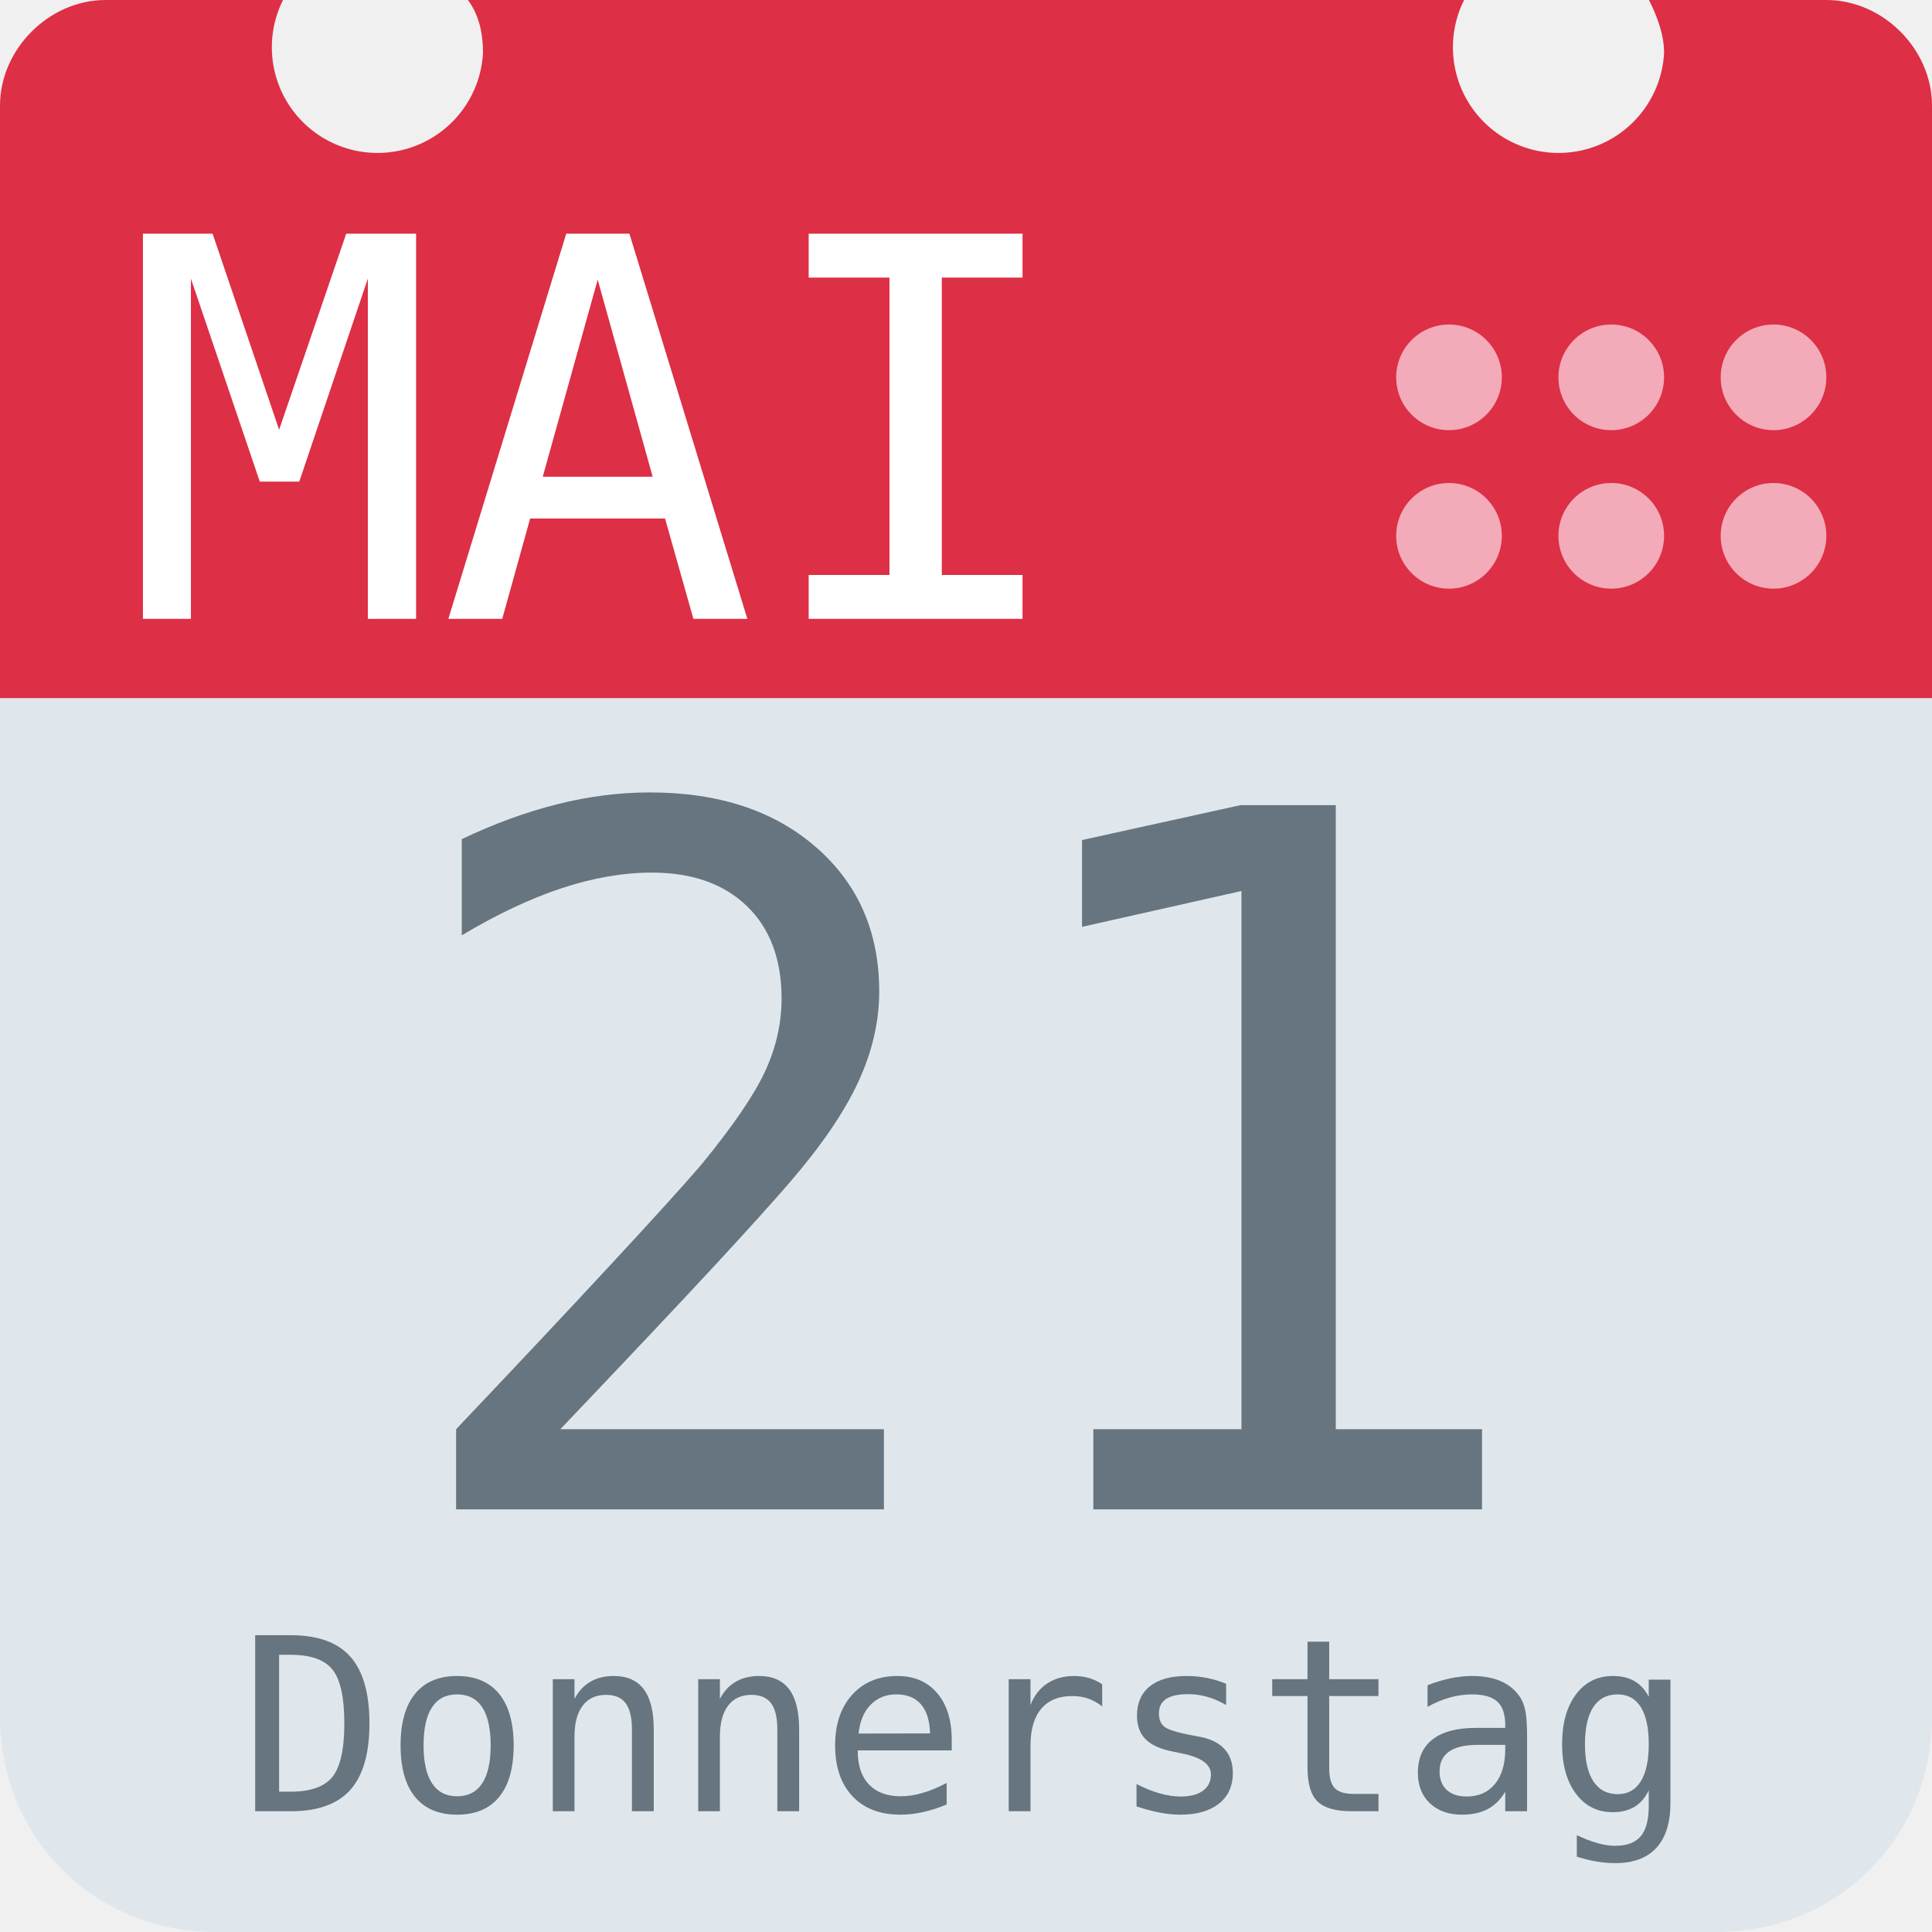
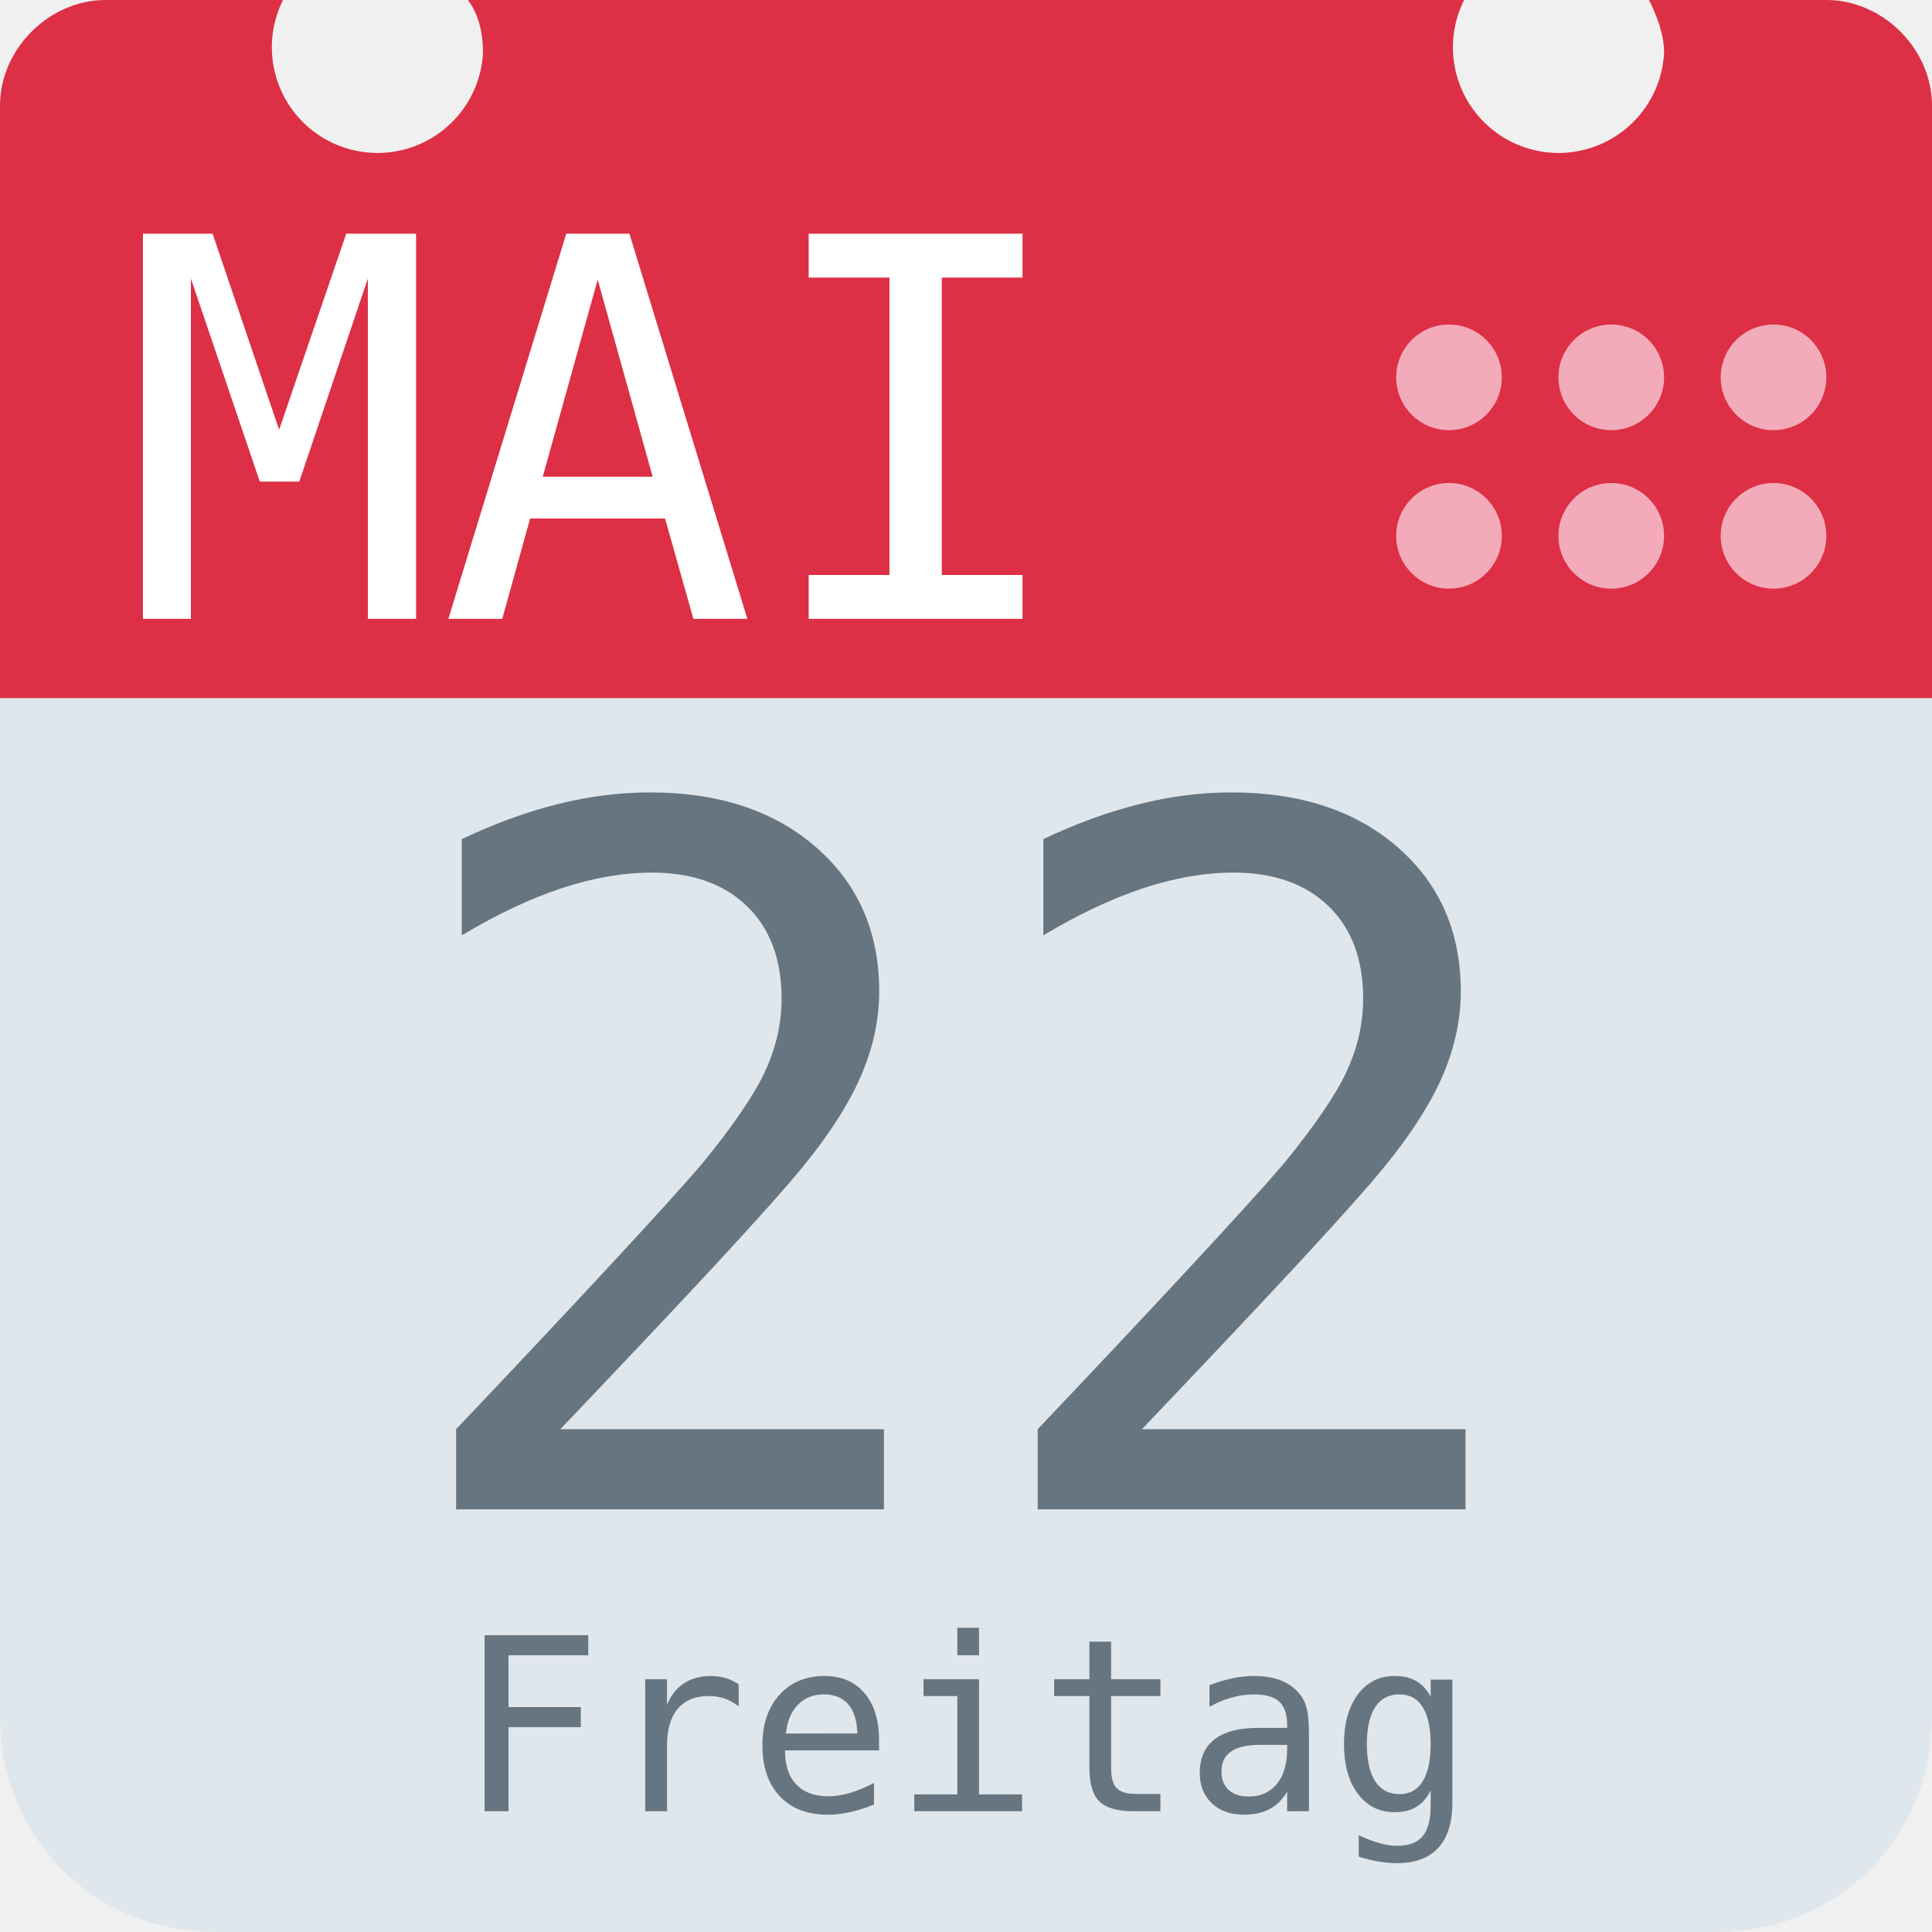
<svg xmlns="http://www.w3.org/2000/svg" aria-label="Calendar" role="img" viewBox="0 0 512 512">
  <path d="M512 455c0 32-25 57-57 57H57c-32 0-57-25-57-57V128c0-31 25-57 57-57h398c32 0 57 26 57 57z" fill="#e0e7ec" />
  <path d="M484 0h-47c2 4 4 9 4 14a28 28 0 1 1-53-14H124c3 4 4 9 4 14A28 28 0 1 1 75 0H28C13 0 0 13 0 28v157h512V28c0-15-13-28-28-28z" fill="#dd2f45" />
  <g fill="#f3aab9">
    <circle cx="470" cy="142" r="14" />
    <circle cx="470" cy="100" r="14" />
    <circle cx="427" cy="142" r="14" />
    <circle cx="427" cy="100" r="14" />
    <circle cx="384" cy="142" r="14" />
    <circle cx="384" cy="100" r="14" />
  </g>
  <text id="month" x="32" y="164" fill="#fff" font-family="monospace" font-size="140px" style="text-anchor: left">MAI</text>
-   <text id="day" x="256" y="400" fill="#66757f" font-family="monospace" font-size="256px" style="text-anchor: middle">21</text>
-   <text id="weekday" x="256" y="480" fill="#66757f" font-family="monospace" font-size="64px" style="text-anchor: middle">Donnerstag</text>
+   <text id="day" x="256" y="400" fill="#66757f" font-family="monospace" font-size="256px" style="text-anchor: middle">22</text>
+   <text id="weekday" x="256" y="480" fill="#66757f" font-family="monospace" font-size="64px" style="text-anchor: middle">Freitag</text>
</svg>
